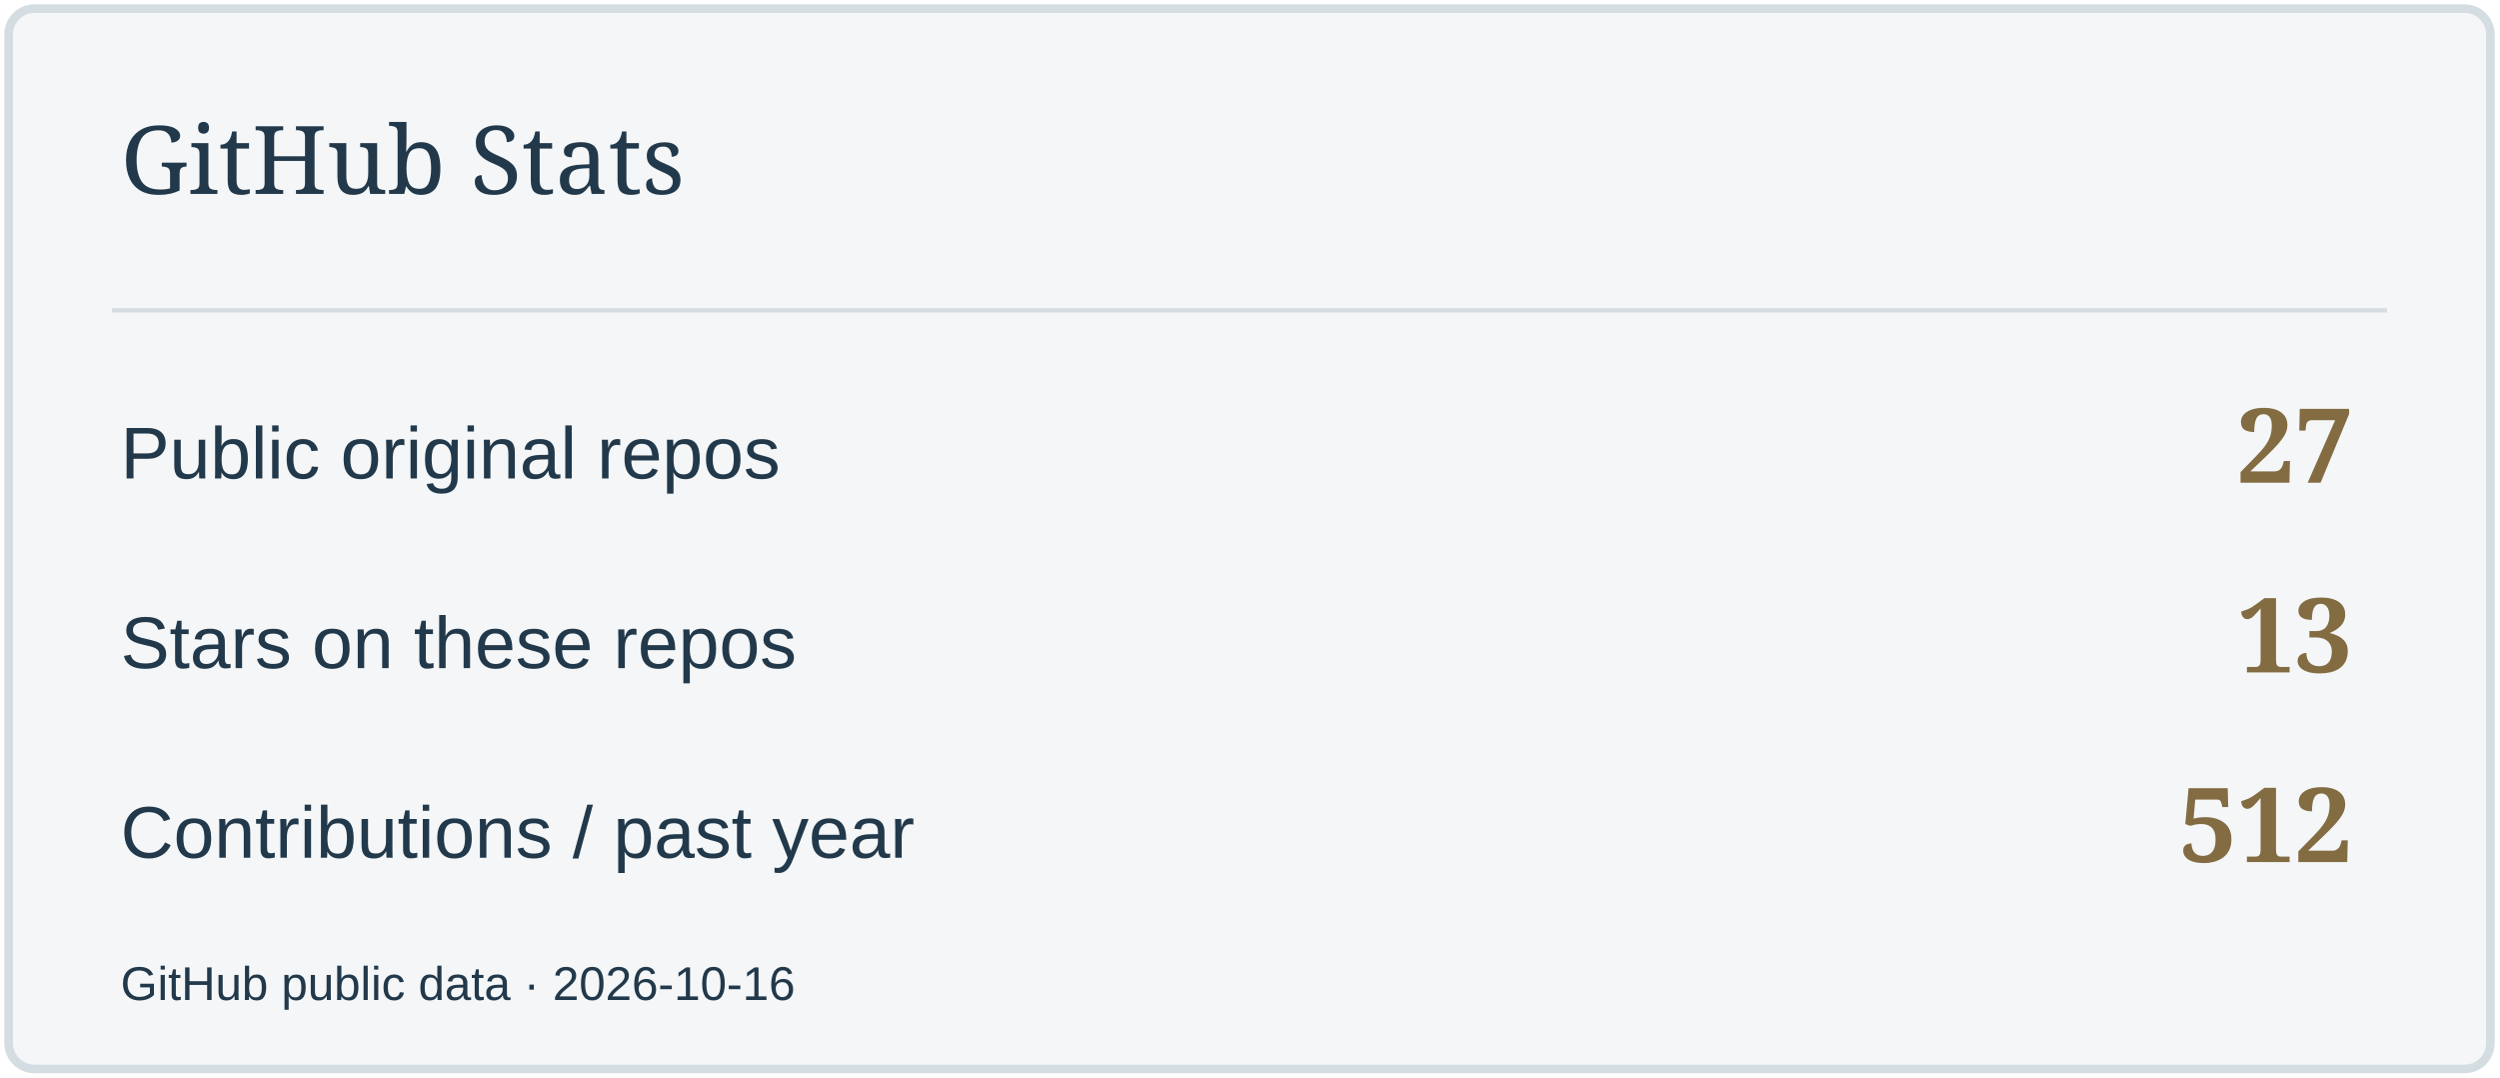
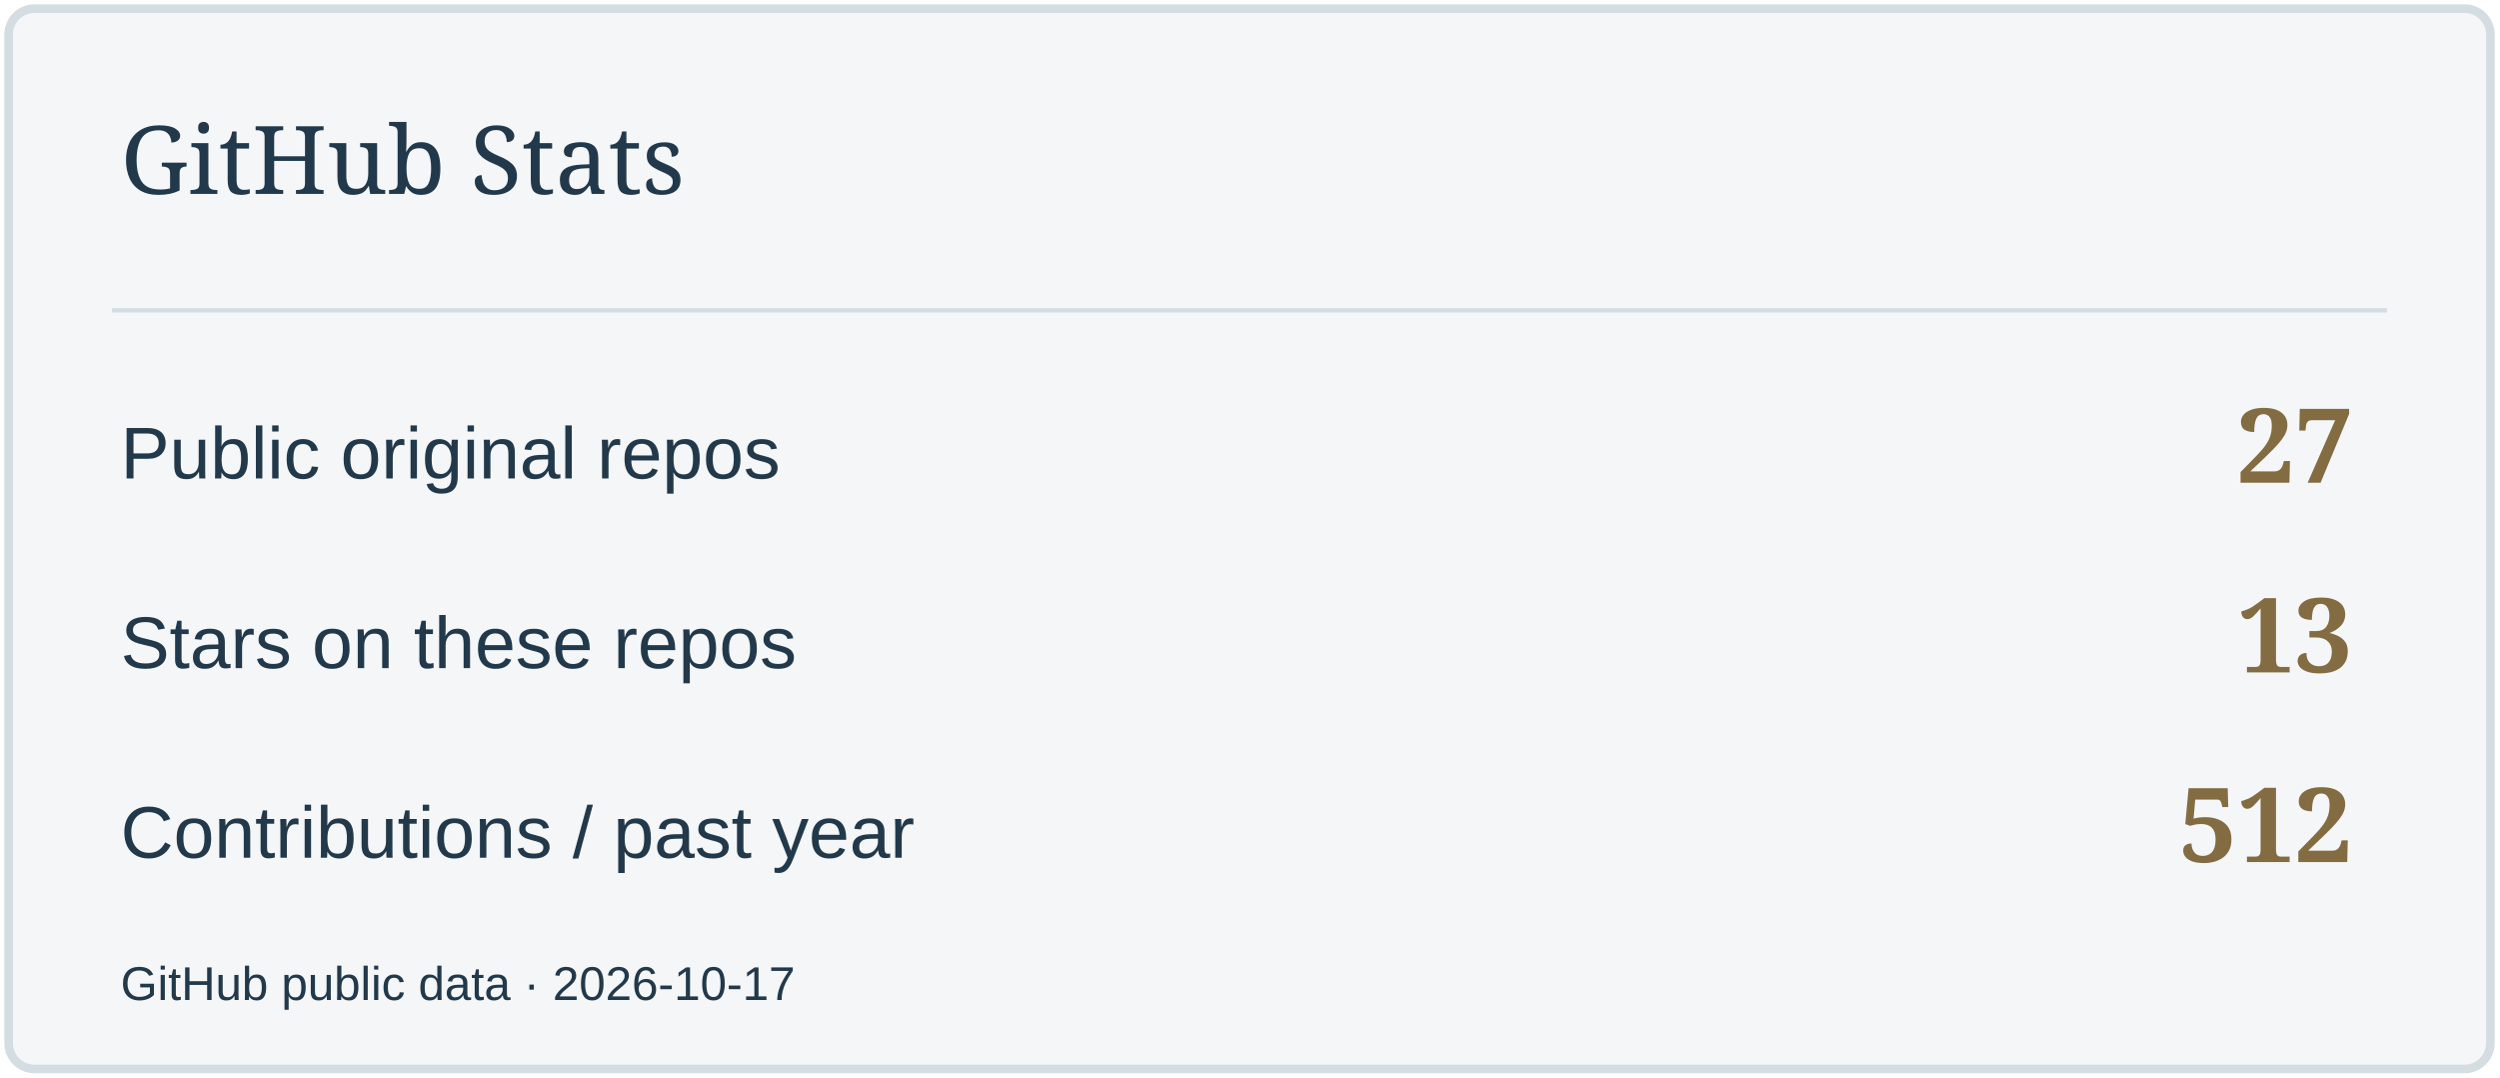
<svg xmlns="http://www.w3.org/2000/svg" width="580" height="250" viewBox="0 0 580 250" role="img" aria-label="GitHub Stats">
  <rect x="2" y="2" width="576" height="246" rx="6" fill="#F4F6F7" stroke="#D4DDE2" stroke-width="2" />
  <path d="M26 72H554" stroke="#D4DDE2" />
  <text x="28" y="45" font-size="22" fill="#22394B" font-family="Georgia,serif">GitHub Stats</text>
  <text x="28" y="111" font-size="17" fill="#22394B" font-family="Arial,sans-serif">Public original repos</text>
  <text x="546" y="112" font-size="24" fill="#836C42" font-family="Georgia,serif" text-anchor="end" font-weight="700">27</text>
  <text x="28" y="155" font-size="17" fill="#22394B" font-family="Arial,sans-serif">Stars on these repos</text>
  <text x="546" y="156" font-size="24" fill="#836C42" font-family="Georgia,serif" text-anchor="end" font-weight="700">13</text>
  <text x="28" y="199" font-size="17" fill="#22394B" font-family="Arial,sans-serif">Contributions / past year</text>
  <text x="546" y="200" font-size="24" fill="#836C42" font-family="Georgia,serif" text-anchor="end" font-weight="700">512</text>
-   <text x="28" y="232" font-size="11" fill="#22394B" font-family="Arial,sans-serif">GitHub public data · 2026-10-16</text>
+   <text x="28" y="232" font-size="11" fill="#22394B" font-family="Arial,sans-serif">GitHub public data · 2026-10-17</text>
</svg>
